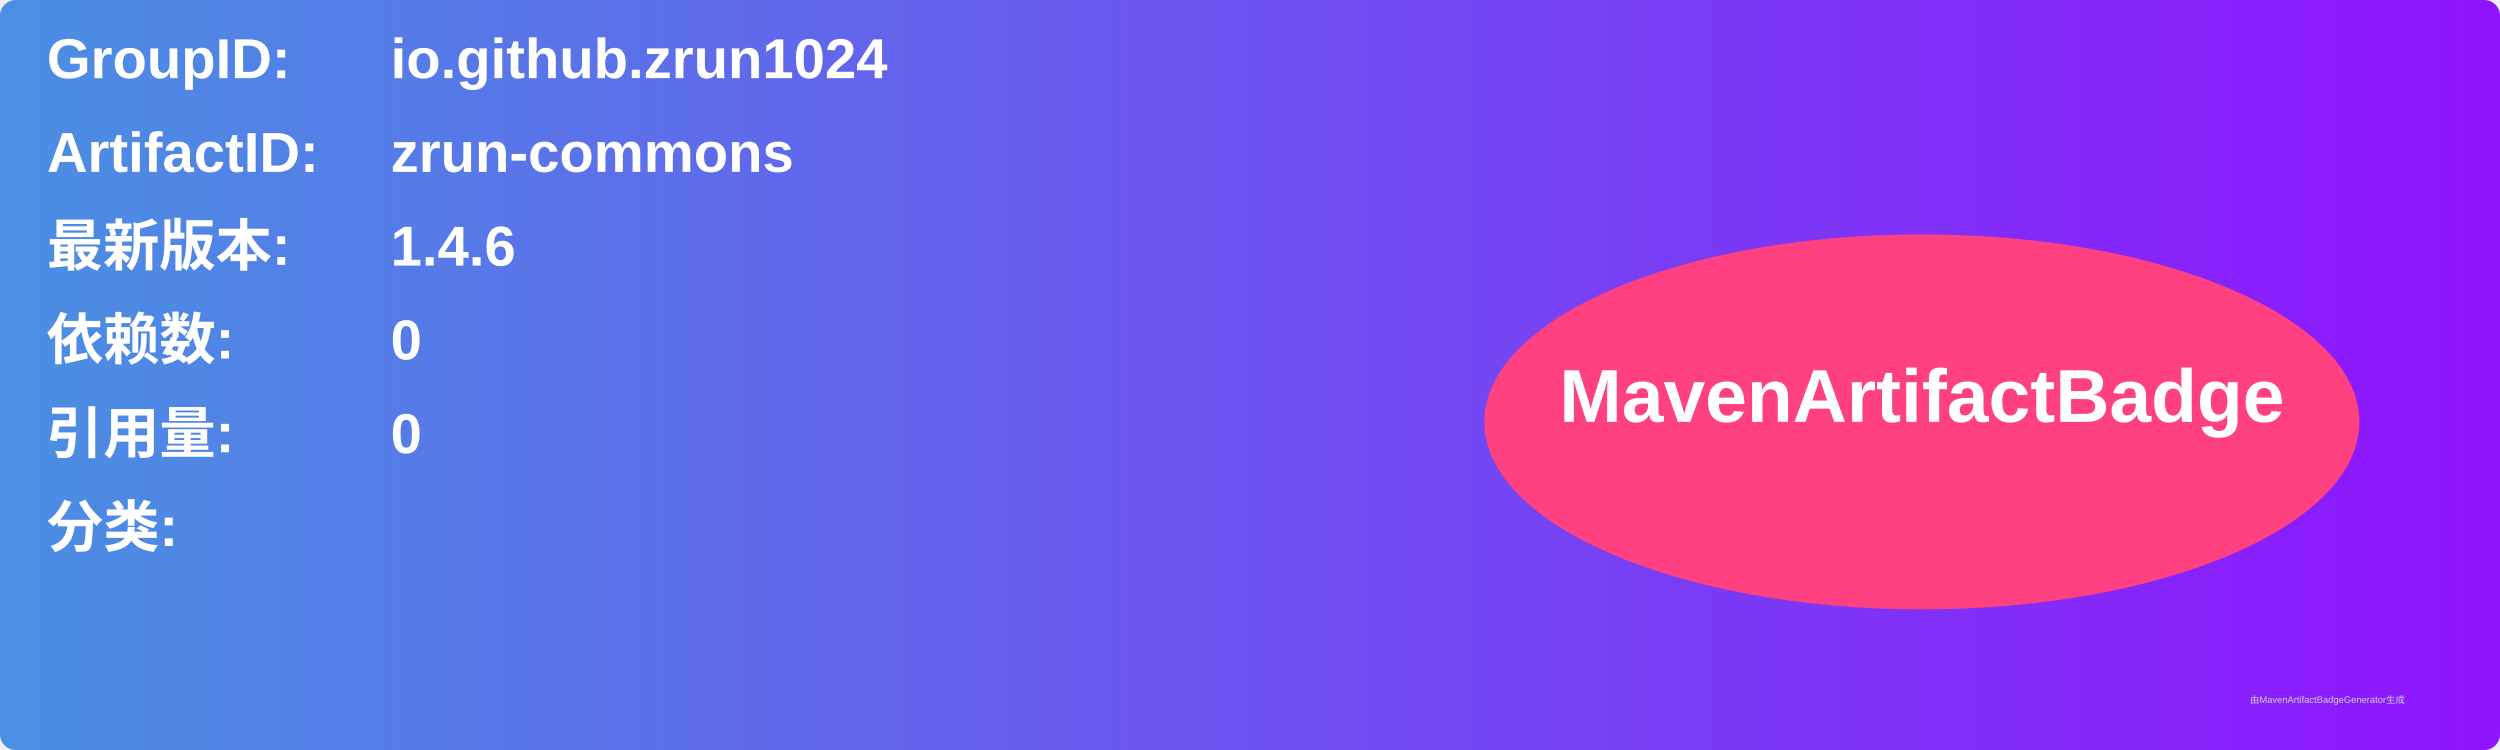
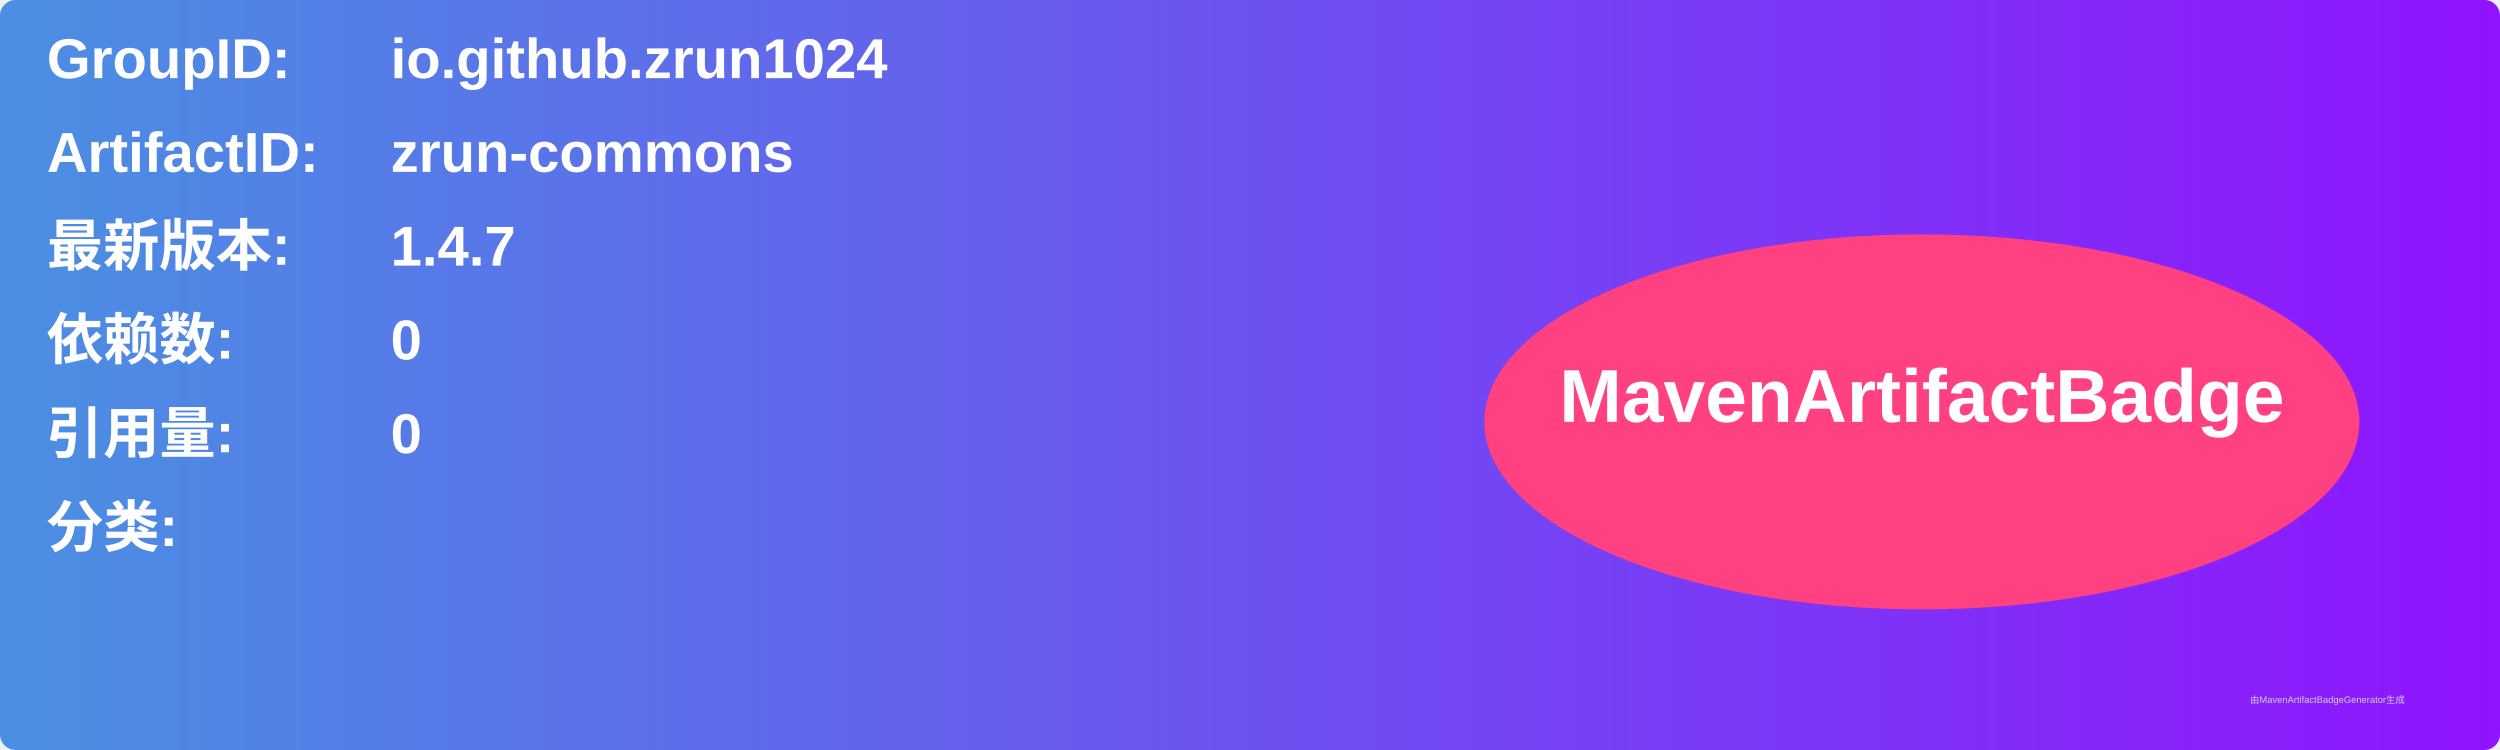
<svg xmlns="http://www.w3.org/2000/svg" width="800" height="240" viewBox="0 0 800 240">
  <linearGradient id="grad" x1="0%" y1="0%" x2="100%" y2="0%">
    <stop offset="0%" stop-color="#4a90e2" />
    <stop offset="100%" stop-color="#9013fe" />
  </linearGradient>
  <rect width="100%" height="100%" rx="5" ry="5" fill="url(#grad)" />
  <g transform="translate(15, 15)">
    <text x="0" y="10" font-family="Arial" font-size="18" fill="white" font-weight="bold" width="260">GroupID:</text>
    <text x="110" y="10" font-family="Arial" font-size="18" fill="white" font-weight="bold" width="460">io.github.zrun1024</text>
    <text x="0" y="40" font-family="Arial" font-size="18" fill="white" font-weight="bold" width="260">ArtifactID:</text>
    <text x="110" y="40" font-family="Arial" font-size="18" fill="white" font-weight="bold" width="460">zrun-commons</text>
    <text x="0" y="70" font-family="Arial" font-size="18" fill="white" font-weight="bold">最新版本:</text>
    <text x="110" y="70" font-family="Arial" font-size="18" fill="white" font-weight="bold">
-       <tspan font-weight="bold">1.4.6</tspan>
+       <tspan font-weight="bold">1.4.7</tspan>
    </text>
    <text x="0" y="100" font-family="Arial" font-size="18" fill="white" font-weight="bold">依赖数: </text>
    <text x="110" y="100" font-family="Arial" font-size="18" fill="white">
      <tspan font-weight="bold">0</tspan>
    </text>
    <text x="0" y="130" font-family="Arial" font-size="18" fill="white" font-weight="bold">引用量: </text>
    <text x="110" y="130" font-family="Arial" font-size="18" fill="white">
      <tspan font-weight="bold">0</tspan>
    </text>
    <text x="0" y="160" font-family="Arial" font-size="18" fill="white" font-weight="bold">分类:</text>
    <text x="10" y="190" font-family="Arial" font-size="10" fill="white">
      <tspan font-weight="bold" />
    </text>
    <ellipse cx="600" cy="120" rx="140" ry="60" fill="#ff4081" />
    <text x="600" y="120" text-anchor="middle" font-family="Arial" font-size="24" fill="white" font-weight="bold">MavenArtifactBadge</text>
  </g>
  <text x="720" y="225" font-family="Arial" font-size="3" fill="#d0d0d0">由MavenArtifactBadgeGenerator生成</text>
</svg>
